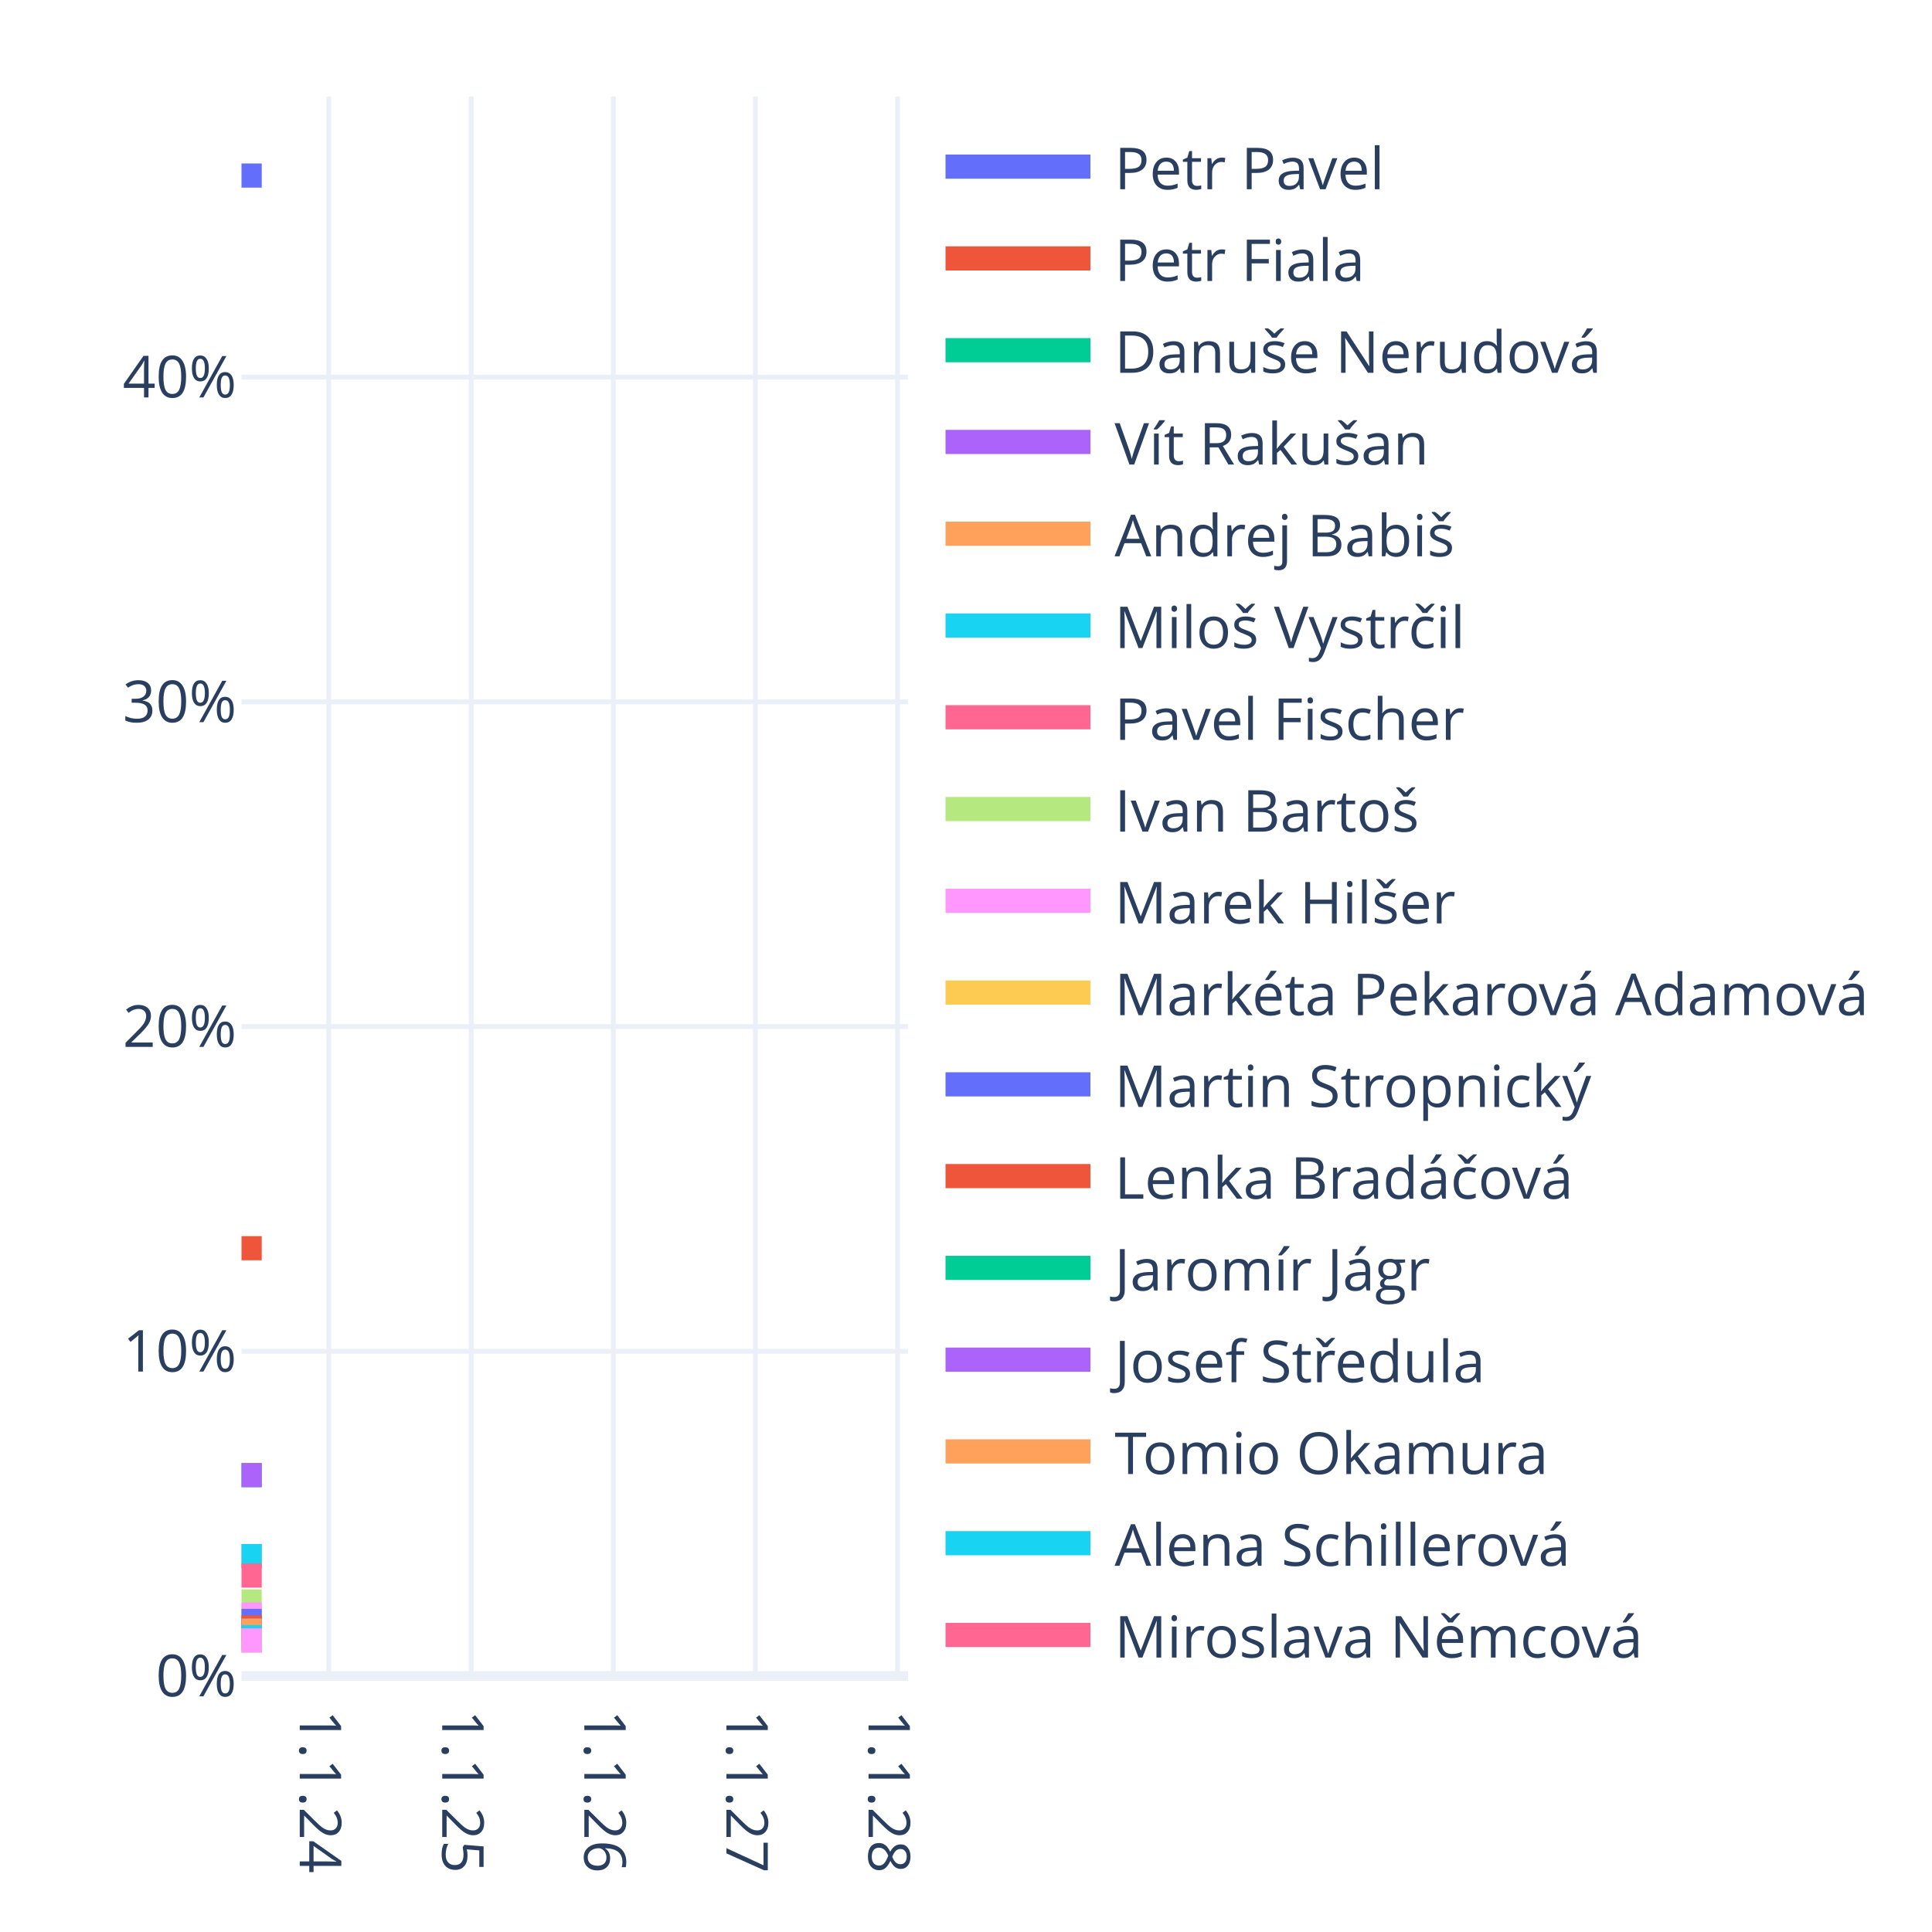
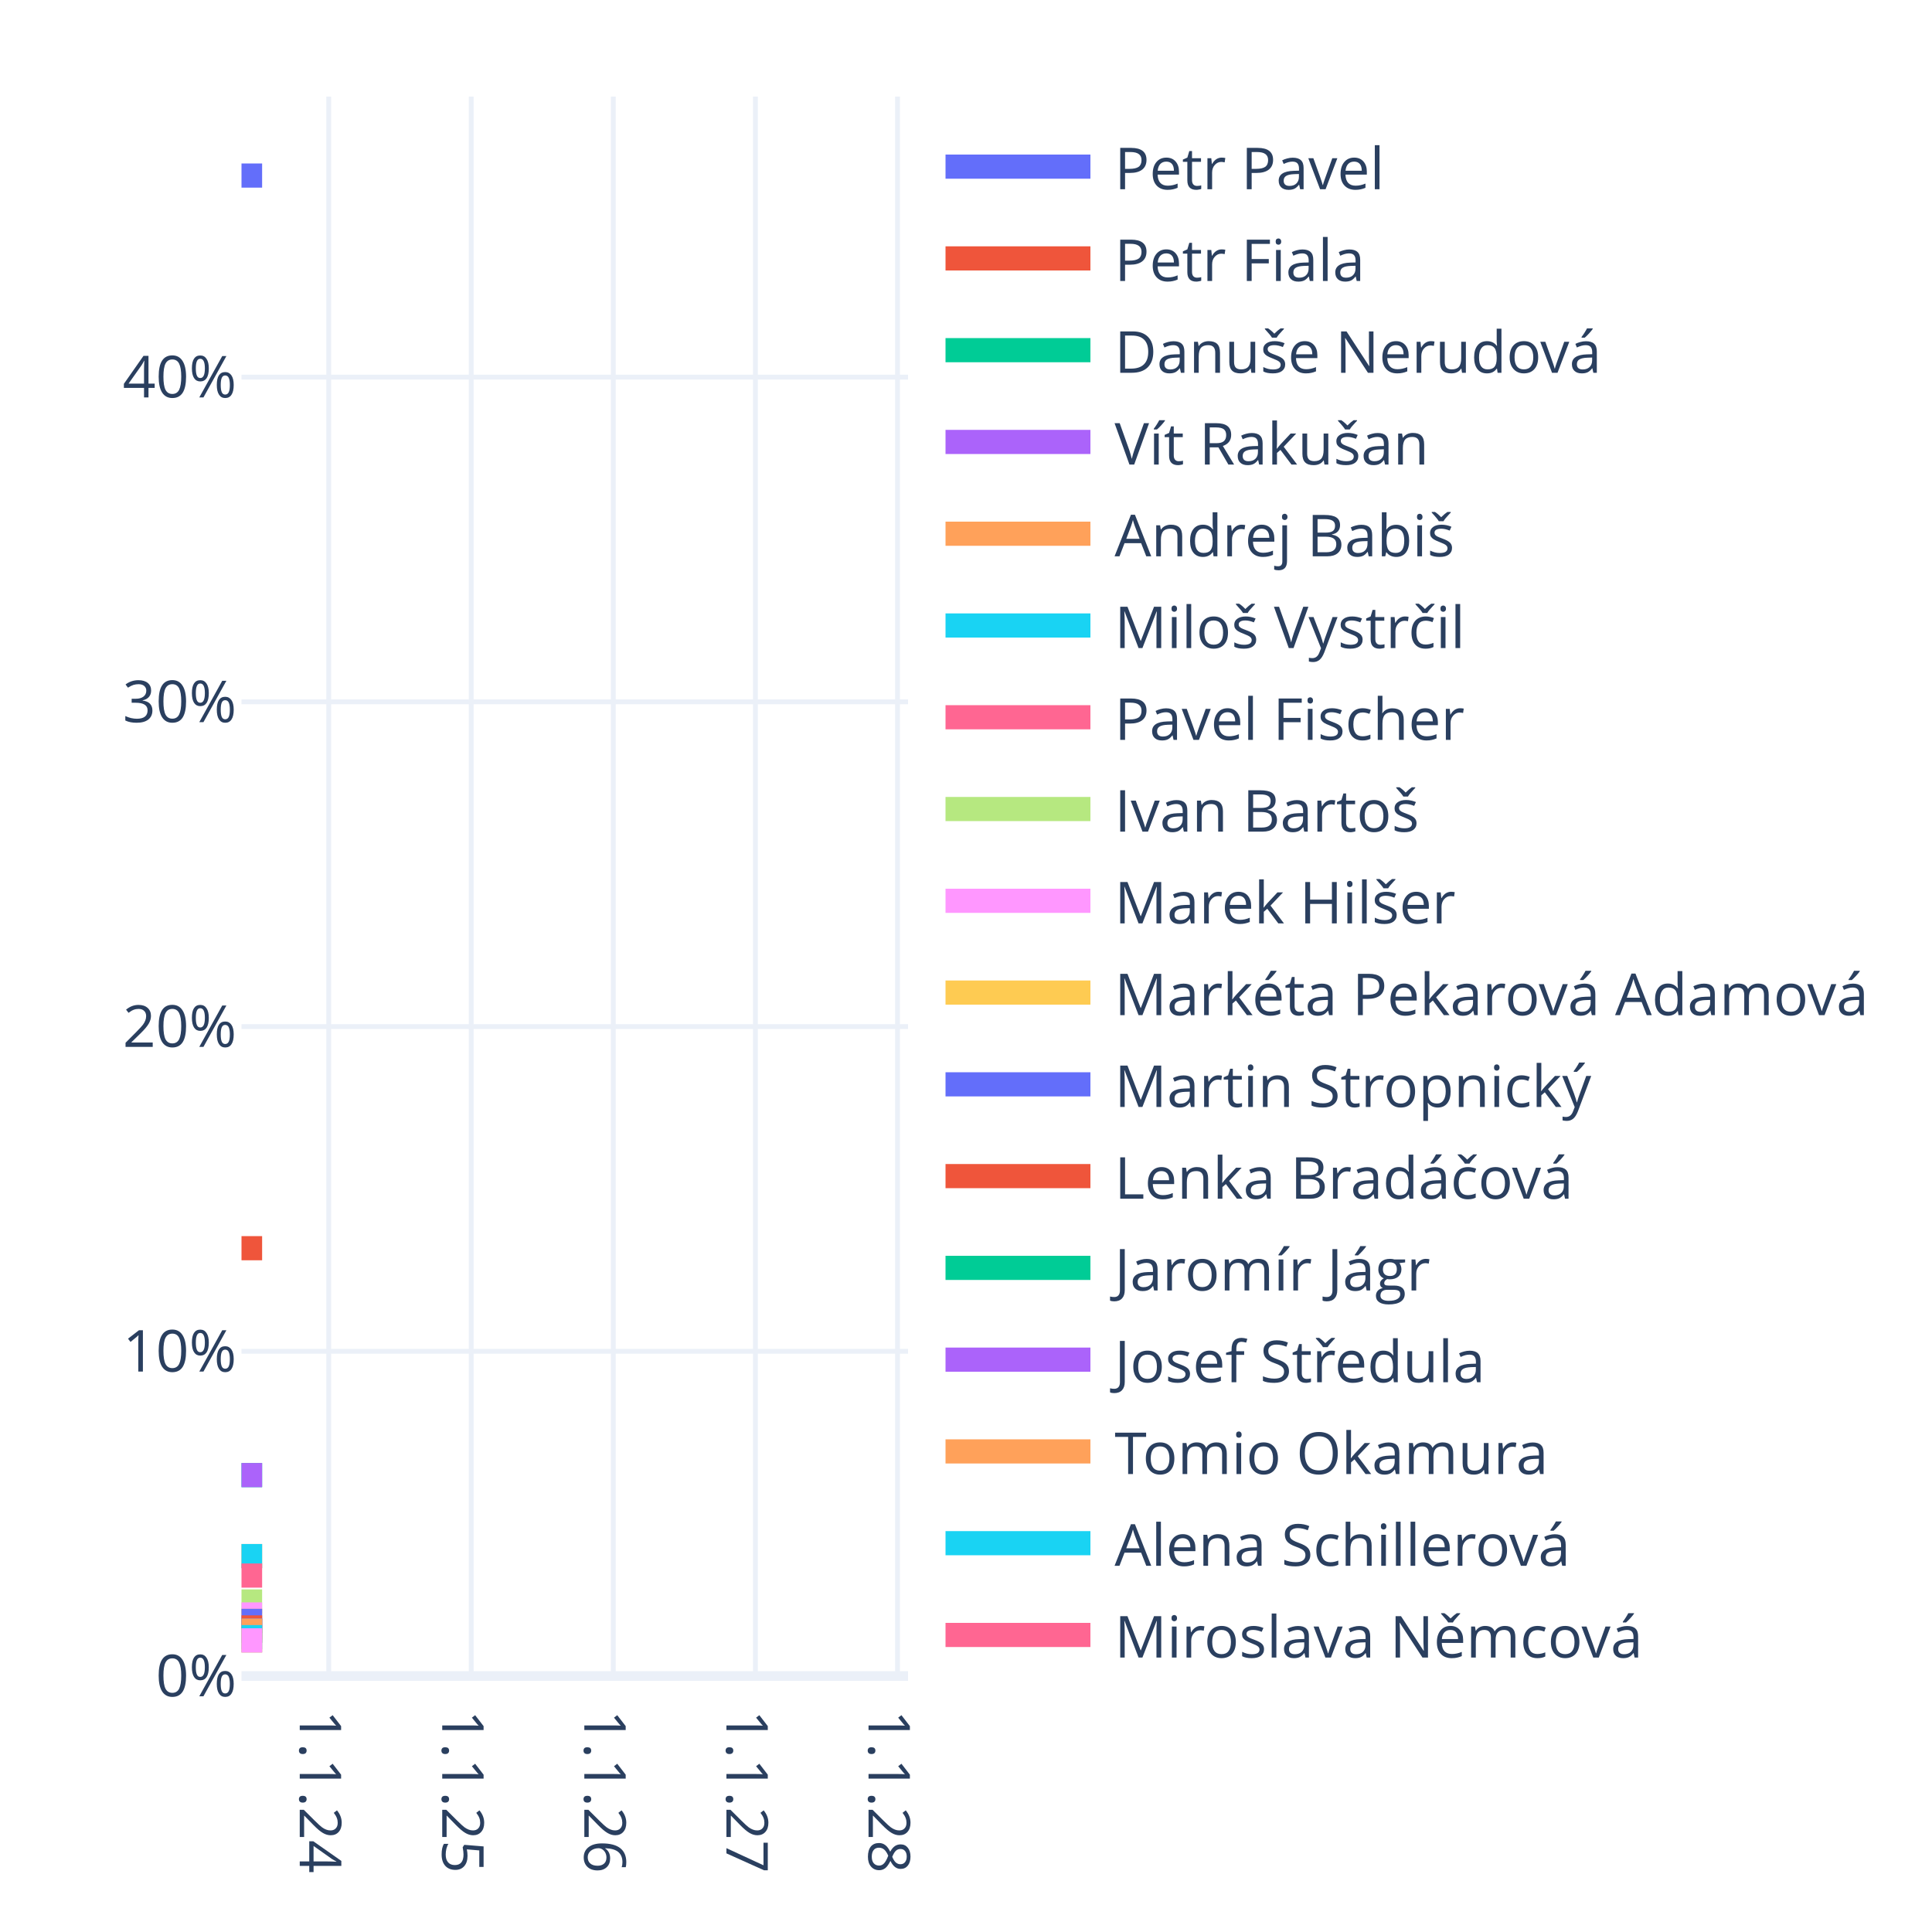
<svg xmlns="http://www.w3.org/2000/svg" class="main-svg" width="400" height="400" style="" viewBox="0 0 400 400">
  <rect x="0" y="0" width="400" height="400" style="fill: rgb(255, 255, 255); fill-opacity: 1;" />
-   <defs id="defs-b4fc87">
+   <defs id="defs-2f4f63">
    <g class="clips">
-       <clipPath id="clipb4fc87xyplot" class="plotclip">
+       <clipPath id="clip2f4f63xyplot" class="plotclip">
        <rect width="138" height="327" />
      </clipPath>
-       <clipPath class="axesclip" id="clipb4fc87x">
+       <clipPath class="axesclip" id="clip2f4f63x">
        <rect x="50" y="0" width="138" height="400" />
      </clipPath>
-       <clipPath class="axesclip" id="clipb4fc87y">
+       <clipPath class="axesclip" id="clip2f4f63y">
        <rect x="0" y="20" width="400" height="327" />
      </clipPath>
-       <clipPath class="axesclip" id="clipb4fc87xy">
+       <clipPath class="axesclip" id="clip2f4f63xy">
        <rect x="50" y="20" width="138" height="327" />
      </clipPath>
    </g>
    <g class="gradients" />
    <g class="patterns" />
  </defs>
  <g class="bglayer" />
  <g class="layer-below">
    <g class="imagelayer" />
    <g class="shapelayer" />
  </g>
  <g class="cartesianlayer">
    <g class="subplot xy">
      <g class="layer-subplot">
        <g class="shapelayer" />
        <g class="imagelayer" />
      </g>
      <g class="minor-gridlayer">
        <g class="x" />
        <g class="y" />
      </g>
      <g class="gridlayer">
        <g class="x">
          <path class="xgrid crisp" transform="translate(68.06,0)" d="M0,20v327" style="stroke: rgb(235, 240, 248); stroke-opacity: 1; stroke-width: 1px;" />
          <path class="xgrid crisp" transform="translate(97.56,0)" d="M0,20v327" style="stroke: rgb(235, 240, 248); stroke-opacity: 1; stroke-width: 1px;" />
          <path class="xgrid crisp" transform="translate(126.98,0)" d="M0,20v327" style="stroke: rgb(235, 240, 248); stroke-opacity: 1; stroke-width: 1px;" />
          <path class="xgrid crisp" transform="translate(156.4,0)" d="M0,20v327" style="stroke: rgb(235, 240, 248); stroke-opacity: 1; stroke-width: 1px;" />
          <path class="xgrid crisp" transform="translate(185.82,0)" d="M0,20v327" style="stroke: rgb(235, 240, 248); stroke-opacity: 1; stroke-width: 1px;" />
        </g>
        <g class="y">
          <path class="ygrid crisp" transform="translate(0,279.77)" d="M50,0h138" style="stroke: rgb(235, 240, 248); stroke-opacity: 1; stroke-width: 1px;" />
          <path class="ygrid crisp" transform="translate(0,212.54)" d="M50,0h138" style="stroke: rgb(235, 240, 248); stroke-opacity: 1; stroke-width: 1px;" />
          <path class="ygrid crisp" transform="translate(0,145.31)" d="M50,0h138" style="stroke: rgb(235, 240, 248); stroke-opacity: 1; stroke-width: 1px;" />
          <path class="ygrid crisp" transform="translate(0,78.08)" d="M50,0h138" style="stroke: rgb(235, 240, 248); stroke-opacity: 1; stroke-width: 1px;" />
        </g>
      </g>
      <g class="zerolinelayer">
        <path class="yzl zl crisp" transform="translate(0,347)" d="M50,0h138" style="stroke: rgb(235, 240, 248); stroke-opacity: 1; stroke-width: 2px;" />
      </g>
      <path class="xlines-below" />
      <path class="ylines-below" />
      <g class="overlines-below" />
      <g class="xaxislayer-below" />
      <g class="yaxislayer-below" />
      <g class="overaxes-below" />
-       <g class="plot" transform="translate(50,20)" clip-path="url(#clipb4fc87xyplot)">
+       <g class="plot" transform="translate(50,20)" clip-path="url(#clip2f4f63xyplot)">
        <g class="scatterlayer mlayer">
-           <g class="trace scatter tracead8124" style="stroke-miterlimit: 2; opacity: 1;">
-             <g class="fills" />
-             <g class="errorbars" />
-             <g class="lines">
-               <path class="js-line" d="M0,16.35L4.19,16.35" style="vector-effect: none; fill: none; stroke: rgb(99, 110, 250); stroke-opacity: 1; stroke-width: 5px; opacity: 1;" />
-             </g>
-             <g class="points" />
-             <g class="text" />
-           </g>
-           <g class="trace scatter trace1bc543" style="stroke-miterlimit: 2; opacity: 1;">
-             <g class="fills" />
-             <g class="errorbars" />
-             <g class="lines">
-               <path class="js-line" d="M0,238.43L4.19,238.43" style="vector-effect: none; fill: none; stroke: rgb(239, 85, 59); stroke-opacity: 1; stroke-width: 5px; opacity: 1;" />
-             </g>
-             <g class="points" />
-             <g class="text" />
-           </g>
-           <g class="trace scatter tracea1746a" style="stroke-miterlimit: 2; opacity: 1;">
-             <g class="fills" />
-             <g class="errorbars" />
-             <g class="lines">
-               <path class="js-line" d="M0,285.4L4.19,285.4" style="vector-effect: none; fill: none; stroke: rgb(0, 204, 150); stroke-opacity: 1; stroke-width: 5px; opacity: 1;" />
-             </g>
-             <g class="points" />
-             <g class="text" />
-           </g>
-           <g class="trace scatter trace207ceb" style="stroke-miterlimit: 2; opacity: 1;">
-             <g class="fills" />
-             <g class="errorbars" />
-             <g class="lines">
-               <path class="js-line" d="M0,285.4L4.19,285.4" style="vector-effect: none; fill: none; stroke: rgb(171, 99, 250); stroke-opacity: 1; stroke-width: 5px; opacity: 1;" />
-             </g>
-             <g class="points" />
-             <g class="text" />
-           </g>
-           <g class="trace scatter trace82706c" style="stroke-miterlimit: 2; opacity: 1;">
-             <g class="fills" />
-             <g class="errorbars" />
-             <g class="lines">
-               <path class="js-line" d="M0,302.17L4.19,302.17" style="vector-effect: none; fill: none; stroke: rgb(255, 161, 90); stroke-opacity: 1; stroke-width: 5px; opacity: 1;" />
-             </g>
-             <g class="points" />
-             <g class="text" />
-           </g>
-           <g class="trace scatter trace77883b" style="stroke-miterlimit: 2; opacity: 1;">
-             <g class="fills" />
-             <g class="errorbars" />
-             <g class="lines">
-               <path class="js-line" d="M0,302.17L4.19,302.17" style="vector-effect: none; fill: none; stroke: rgb(25, 211, 243); stroke-opacity: 1; stroke-width: 5px; opacity: 1;" />
-             </g>
-             <g class="points" />
-             <g class="text" />
-           </g>
-           <g class="trace scatter tracecb3bc6" style="stroke-miterlimit: 2; opacity: 1;">
-             <g class="fills" />
-             <g class="errorbars" />
-             <g class="lines">
-               <path class="js-line" d="M0,306.2L4.19,306.2" style="vector-effect: none; fill: none; stroke: rgb(255, 102, 146); stroke-opacity: 1; stroke-width: 5px; opacity: 1;" />
-             </g>
-             <g class="points" />
-             <g class="text" />
-           </g>
-           <g class="trace scatter trace2fc332" style="stroke-miterlimit: 2; opacity: 1;">
-             <g class="fills" />
-             <g class="errorbars" />
-             <g class="lines">
-               <path class="js-line" d="M0,311.57L4.19,311.57" style="vector-effect: none; fill: none; stroke: rgb(182, 232, 128); stroke-opacity: 1; stroke-width: 5px; opacity: 1;" />
-             </g>
-             <g class="points" />
-             <g class="text" />
-           </g>
-           <g class="trace scatter trace812175" style="stroke-miterlimit: 2; opacity: 1;">
-             <g class="fills" />
-             <g class="errorbars" />
-             <g class="lines">
-               <path class="js-line" d="M0,314.25L4.19,314.25" style="vector-effect: none; fill: none; stroke: rgb(255, 151, 255); stroke-opacity: 1; stroke-width: 5px; opacity: 1;" />
-             </g>
-             <g class="points" />
-             <g class="text" />
-           </g>
-           <g class="trace scatter tracebe4412" style="stroke-miterlimit: 2; opacity: 1;">
-             <g class="fills" />
-             <g class="errorbars" />
-             <g class="lines">
-               <path class="js-line" d="M0,315.59L4.19,315.59" style="vector-effect: none; fill: none; stroke: rgb(254, 203, 82); stroke-opacity: 1; stroke-width: 5px; opacity: 1;" />
-             </g>
-             <g class="points" />
-             <g class="text" />
-           </g>
-           <g class="trace scatter trace6d1eb9" style="stroke-miterlimit: 2; opacity: 1;">
-             <g class="fills" />
-             <g class="errorbars" />
-             <g class="lines">
-               <path class="js-line" d="M0,315.59L4.19,315.59" style="vector-effect: none; fill: none; stroke: rgb(99, 110, 250); stroke-opacity: 1; stroke-width: 5px; opacity: 1;" />
-             </g>
-             <g class="points" />
-             <g class="text" />
-           </g>
-           <g class="trace scatter tracef10d6a" style="stroke-miterlimit: 2; opacity: 1;">
-             <g class="fills" />
-             <g class="errorbars" />
-             <g class="lines">
-               <path class="js-line" d="M0,316.94L4.19,316.94" style="vector-effect: none; fill: none; stroke: rgb(239, 85, 59); stroke-opacity: 1; stroke-width: 5px; opacity: 1;" />
-             </g>
-             <g class="points" />
-             <g class="text" />
-           </g>
-           <g class="trace scatter tracefd281e" style="stroke-miterlimit: 2; opacity: 1;">
-             <g class="fills" />
-             <g class="errorbars" />
-             <g class="lines">
-               <path class="js-line" d="M0,317.61L4.19,317.61" style="vector-effect: none; fill: none; stroke: rgb(0, 204, 150); stroke-opacity: 1; stroke-width: 5px; opacity: 1;" />
-             </g>
-             <g class="points" />
-             <g class="text" />
-           </g>
-           <g class="trace scatter tracee03baf" style="stroke-miterlimit: 2; opacity: 1;">
-             <g class="fills" />
-             <g class="errorbars" />
-             <g class="lines">
-               <path class="js-line" d="M0,317.61L4.19,317.61" style="vector-effect: none; fill: none; stroke: rgb(171, 99, 250); stroke-opacity: 1; stroke-width: 5px; opacity: 1;" />
-             </g>
-             <g class="points" />
-             <g class="text" />
-           </g>
-           <g class="trace scatter trace5bf86e" style="stroke-miterlimit: 2; opacity: 1;">
-             <g class="fills" />
-             <g class="errorbars" />
-             <g class="lines">
-               <path class="js-line" d="M0,317.61L4.19,317.61" style="vector-effect: none; fill: none; stroke: rgb(255, 161, 90); stroke-opacity: 1; stroke-width: 5px; opacity: 1;" />
-             </g>
-             <g class="points" />
-             <g class="text" />
-           </g>
-           <g class="trace scatter trace56c0d4" style="stroke-miterlimit: 2; opacity: 1;">
-             <g class="fills" />
-             <g class="errorbars" />
-             <g class="lines">
-               <path class="js-line" d="M0,318.95L4.19,318.95" style="vector-effect: none; fill: none; stroke: rgb(25, 211, 243); stroke-opacity: 1; stroke-width: 5px; opacity: 1;" />
-             </g>
-             <g class="points" />
-             <g class="text" />
-           </g>
-           <g class="trace scatter trace77f583" style="stroke-miterlimit: 2; opacity: 1;">
-             <g class="fills" />
-             <g class="errorbars" />
-             <g class="lines">
-               <path class="js-line" d="M0,319.62L4.19,319.62" style="vector-effect: none; fill: none; stroke: rgb(255, 102, 146); stroke-opacity: 1; stroke-width: 5px; opacity: 1;" />
-             </g>
-             <g class="points" />
-             <g class="text" />
-           </g>
-           <g class="trace scatter tracedf98ee" style="stroke-miterlimit: 2; opacity: 1;">
-             <g class="fills" />
-             <g class="errorbars" />
-             <g class="lines">
-               <path class="js-line" d="M0,319.62L4.19,319.62" style="vector-effect: none; fill: none; stroke: rgb(182, 232, 128); stroke-opacity: 1; stroke-width: 5px; opacity: 1;" />
-             </g>
-             <g class="points" />
-             <g class="text" />
-           </g>
-           <g class="trace scatter trace38016a" style="stroke-miterlimit: 2; opacity: 1;">
-             <g class="fills" />
-             <g class="errorbars" />
-             <g class="lines">
-               <path class="js-line" d="M0,319.62L4.19,319.62" style="vector-effect: none; fill: none; stroke: rgb(255, 151, 255); stroke-opacity: 1; stroke-width: 5px; opacity: 1;" />
+           <g class="trace scatter trace072c8c" style="stroke-miterlimit: 2; opacity: 1;">
+             <g class="fills" />
+             <g class="errorbars" />
+             <g class="lines">
+               <path class="js-line" d="M0,16.35L4.27,16.35" style="vector-effect: none; fill: none; stroke: rgb(99, 110, 250); stroke-opacity: 1; stroke-width: 5px; opacity: 1;" />
+             </g>
+             <g class="points" />
+             <g class="text" />
+           </g>
+           <g class="trace scatter traceb6cccb" style="stroke-miterlimit: 2; opacity: 1;">
+             <g class="fills" />
+             <g class="errorbars" />
+             <g class="lines">
+               <path class="js-line" d="M0,238.43L4.27,238.43" style="vector-effect: none; fill: none; stroke: rgb(239, 85, 59); stroke-opacity: 1; stroke-width: 5px; opacity: 1;" />
+             </g>
+             <g class="points" />
+             <g class="text" />
+           </g>
+           <g class="trace scatter tracefef39a" style="stroke-miterlimit: 2; opacity: 1;">
+             <g class="fills" />
+             <g class="errorbars" />
+             <g class="lines">
+               <path class="js-line" d="M0,285.4L4.27,285.4" style="vector-effect: none; fill: none; stroke: rgb(0, 204, 150); stroke-opacity: 1; stroke-width: 5px; opacity: 1;" />
+             </g>
+             <g class="points" />
+             <g class="text" />
+           </g>
+           <g class="trace scatter trace4941b3" style="stroke-miterlimit: 2; opacity: 1;">
+             <g class="fills" />
+             <g class="errorbars" />
+             <g class="lines">
+               <path class="js-line" d="M0,285.4L4.27,285.4" style="vector-effect: none; fill: none; stroke: rgb(171, 99, 250); stroke-opacity: 1; stroke-width: 5px; opacity: 1;" />
+             </g>
+             <g class="points" />
+             <g class="text" />
+           </g>
+           <g class="trace scatter traced64f17" style="stroke-miterlimit: 2; opacity: 1;">
+             <g class="fills" />
+             <g class="errorbars" />
+             <g class="lines">
+               <path class="js-line" d="M0,302.17L4.27,302.17" style="vector-effect: none; fill: none; stroke: rgb(255, 161, 90); stroke-opacity: 1; stroke-width: 5px; opacity: 1;" />
+             </g>
+             <g class="points" />
+             <g class="text" />
+           </g>
+           <g class="trace scatter tracee6e50b" style="stroke-miterlimit: 2; opacity: 1;">
+             <g class="fills" />
+             <g class="errorbars" />
+             <g class="lines">
+               <path class="js-line" d="M0,302.17L4.27,302.17" style="vector-effect: none; fill: none; stroke: rgb(25, 211, 243); stroke-opacity: 1; stroke-width: 5px; opacity: 1;" />
+             </g>
+             <g class="points" />
+             <g class="text" />
+           </g>
+           <g class="trace scatter tracee092bd" style="stroke-miterlimit: 2; opacity: 1;">
+             <g class="fills" />
+             <g class="errorbars" />
+             <g class="lines">
+               <path class="js-line" d="M0,306.2L4.27,306.2" style="vector-effect: none; fill: none; stroke: rgb(255, 102, 146); stroke-opacity: 1; stroke-width: 5px; opacity: 1;" />
+             </g>
+             <g class="points" />
+             <g class="text" />
+           </g>
+           <g class="trace scatter tracef4d0d1" style="stroke-miterlimit: 2; opacity: 1;">
+             <g class="fills" />
+             <g class="errorbars" />
+             <g class="lines">
+               <path class="js-line" d="M0,311.57L4.27,311.57" style="vector-effect: none; fill: none; stroke: rgb(182, 232, 128); stroke-opacity: 1; stroke-width: 5px; opacity: 1;" />
+             </g>
+             <g class="points" />
+             <g class="text" />
+           </g>
+           <g class="trace scatter tracec4ee24" style="stroke-miterlimit: 2; opacity: 1;">
+             <g class="fills" />
+             <g class="errorbars" />
+             <g class="lines">
+               <path class="js-line" d="M0,314.25L4.27,314.25" style="vector-effect: none; fill: none; stroke: rgb(255, 151, 255); stroke-opacity: 1; stroke-width: 5px; opacity: 1;" />
+             </g>
+             <g class="points" />
+             <g class="text" />
+           </g>
+           <g class="trace scatter trace63a71b" style="stroke-miterlimit: 2; opacity: 1;">
+             <g class="fills" />
+             <g class="errorbars" />
+             <g class="lines">
+               <path class="js-line" d="M0,315.59L4.27,315.59" style="vector-effect: none; fill: none; stroke: rgb(254, 203, 82); stroke-opacity: 1; stroke-width: 5px; opacity: 1;" />
+             </g>
+             <g class="points" />
+             <g class="text" />
+           </g>
+           <g class="trace scatter tracea56a93" style="stroke-miterlimit: 2; opacity: 1;">
+             <g class="fills" />
+             <g class="errorbars" />
+             <g class="lines">
+               <path class="js-line" d="M0,315.59L4.27,315.59" style="vector-effect: none; fill: none; stroke: rgb(99, 110, 250); stroke-opacity: 1; stroke-width: 5px; opacity: 1;" />
+             </g>
+             <g class="points" />
+             <g class="text" />
+           </g>
+           <g class="trace scatter trace593c12" style="stroke-miterlimit: 2; opacity: 1;">
+             <g class="fills" />
+             <g class="errorbars" />
+             <g class="lines">
+               <path class="js-line" d="M0,316.94L4.27,316.94" style="vector-effect: none; fill: none; stroke: rgb(239, 85, 59); stroke-opacity: 1; stroke-width: 5px; opacity: 1;" />
+             </g>
+             <g class="points" />
+             <g class="text" />
+           </g>
+           <g class="trace scatter tracec6712f" style="stroke-miterlimit: 2; opacity: 1;">
+             <g class="fills" />
+             <g class="errorbars" />
+             <g class="lines">
+               <path class="js-line" d="M0,317.61L4.27,317.61" style="vector-effect: none; fill: none; stroke: rgb(0, 204, 150); stroke-opacity: 1; stroke-width: 5px; opacity: 1;" />
+             </g>
+             <g class="points" />
+             <g class="text" />
+           </g>
+           <g class="trace scatter tracee28a7a" style="stroke-miterlimit: 2; opacity: 1;">
+             <g class="fills" />
+             <g class="errorbars" />
+             <g class="lines">
+               <path class="js-line" d="M0,317.61L4.27,317.61" style="vector-effect: none; fill: none; stroke: rgb(171, 99, 250); stroke-opacity: 1; stroke-width: 5px; opacity: 1;" />
+             </g>
+             <g class="points" />
+             <g class="text" />
+           </g>
+           <g class="trace scatter trace8199da" style="stroke-miterlimit: 2; opacity: 1;">
+             <g class="fills" />
+             <g class="errorbars" />
+             <g class="lines">
+               <path class="js-line" d="M0,317.61L4.27,317.61" style="vector-effect: none; fill: none; stroke: rgb(255, 161, 90); stroke-opacity: 1; stroke-width: 5px; opacity: 1;" />
+             </g>
+             <g class="points" />
+             <g class="text" />
+           </g>
+           <g class="trace scatter tracec944f1" style="stroke-miterlimit: 2; opacity: 1;">
+             <g class="fills" />
+             <g class="errorbars" />
+             <g class="lines">
+               <path class="js-line" d="M0,318.95L4.27,318.95" style="vector-effect: none; fill: none; stroke: rgb(25, 211, 243); stroke-opacity: 1; stroke-width: 5px; opacity: 1;" />
+             </g>
+             <g class="points" />
+             <g class="text" />
+           </g>
+           <g class="trace scatter tracea079a4" style="stroke-miterlimit: 2; opacity: 1;">
+             <g class="fills" />
+             <g class="errorbars" />
+             <g class="lines">
+               <path class="js-line" d="M0,319.62L4.27,319.62" style="vector-effect: none; fill: none; stroke: rgb(255, 102, 146); stroke-opacity: 1; stroke-width: 5px; opacity: 1;" />
+             </g>
+             <g class="points" />
+             <g class="text" />
+           </g>
+           <g class="trace scatter tracefa1839" style="stroke-miterlimit: 2; opacity: 1;">
+             <g class="fills" />
+             <g class="errorbars" />
+             <g class="lines">
+               <path class="js-line" d="M0,319.62L4.27,319.62" style="vector-effect: none; fill: none; stroke: rgb(182, 232, 128); stroke-opacity: 1; stroke-width: 5px; opacity: 1;" />
+             </g>
+             <g class="points" />
+             <g class="text" />
+           </g>
+           <g class="trace scatter traceb6648f" style="stroke-miterlimit: 2; opacity: 1;">
+             <g class="fills" />
+             <g class="errorbars" />
+             <g class="lines">
+               <path class="js-line" d="M0,319.62L4.27,319.62" style="vector-effect: none; fill: none; stroke: rgb(255, 151, 255); stroke-opacity: 1; stroke-width: 5px; opacity: 1;" />
            </g>
            <g class="points" />
            <g class="text" />
          </g>
        </g>
      </g>
      <g class="overplot" />
      <path class="xlines-above crisp" d="M0,0" style="fill: none;" />
      <path class="ylines-above crisp" d="M0,0" style="fill: none;" />
      <g class="overlines-above" />
      <g class="xaxislayer-above">
        <g class="xtick">
          <text text-anchor="start" x="0" y="360" transform="translate(68.06,0) rotate(90,0,354)" style="font-family: 'Open Sans', verdana, arial, sans-serif; font-size: 12px; fill: rgb(42, 63, 95); fill-opacity: 1; white-space: pre; opacity: 1;">1.1.24</text>
        </g>
        <g class="xtick">
          <text text-anchor="start" x="0" y="360" style="font-family: 'Open Sans', verdana, arial, sans-serif; font-size: 12px; fill: rgb(42, 63, 95); fill-opacity: 1; white-space: pre; opacity: 1;" transform="translate(97.56,0) rotate(90,0,354)">1.1.25</text>
        </g>
        <g class="xtick">
          <text text-anchor="start" x="0" y="360" style="font-family: 'Open Sans', verdana, arial, sans-serif; font-size: 12px; fill: rgb(42, 63, 95); fill-opacity: 1; white-space: pre; opacity: 1;" transform="translate(126.98,0) rotate(90,0,354)">1.1.26</text>
        </g>
        <g class="xtick">
          <text text-anchor="start" x="0" y="360" style="font-family: 'Open Sans', verdana, arial, sans-serif; font-size: 12px; fill: rgb(42, 63, 95); fill-opacity: 1; white-space: pre; opacity: 1;" transform="translate(156.4,0) rotate(90,0,354)">1.1.27</text>
        </g>
        <g class="xtick">
          <text text-anchor="start" x="0" y="360" style="font-family: 'Open Sans', verdana, arial, sans-serif; font-size: 12px; fill: rgb(42, 63, 95); fill-opacity: 1; white-space: pre; opacity: 1;" transform="translate(185.82,0) rotate(90,0,354)">1.1.28</text>
        </g>
      </g>
      <g class="yaxislayer-above">
        <g class="ytick">
          <text text-anchor="end" x="49" y="4.2" transform="translate(0,347)" style="font-family: 'Open Sans', verdana, arial, sans-serif; font-size: 12px; fill: rgb(42, 63, 95); fill-opacity: 1; white-space: pre; opacity: 1;">0%</text>
        </g>
        <g class="ytick">
          <text text-anchor="end" x="49" y="4.2" style="font-family: 'Open Sans', verdana, arial, sans-serif; font-size: 12px; fill: rgb(42, 63, 95); fill-opacity: 1; white-space: pre; opacity: 1;" transform="translate(0,279.77)">10%</text>
        </g>
        <g class="ytick">
          <text text-anchor="end" x="49" y="4.2" style="font-family: 'Open Sans', verdana, arial, sans-serif; font-size: 12px; fill: rgb(42, 63, 95); fill-opacity: 1; white-space: pre; opacity: 1;" transform="translate(0,212.54)">20%</text>
        </g>
        <g class="ytick">
          <text text-anchor="end" x="49" y="4.2" style="font-family: 'Open Sans', verdana, arial, sans-serif; font-size: 12px; fill: rgb(42, 63, 95); fill-opacity: 1; white-space: pre; opacity: 1;" transform="translate(0,145.31)">30%</text>
        </g>
        <g class="ytick">
          <text text-anchor="end" x="49" y="4.2" style="font-family: 'Open Sans', verdana, arial, sans-serif; font-size: 12px; fill: rgb(42, 63, 95); fill-opacity: 1; white-space: pre; opacity: 1;" transform="translate(0,78.08)">40%</text>
        </g>
      </g>
      <g class="overaxes-above" />
    </g>
  </g>
  <g class="polarlayer" />
  <g class="smithlayer" />
  <g class="ternarylayer" />
  <g class="geolayer" />
  <g class="funnelarealayer" />
  <g class="pielayer" />
  <g class="iciclelayer" />
  <g class="treemaplayer" />
  <g class="sunburstlayer" />
  <g class="glimages" />
-   <defs id="topdefs-b4fc87">
+   <defs id="topdefs-2f4f63">
    <g class="clips" />
-     <clipPath id="legendb4fc87">
+     <clipPath id="legend2f4f63">
      <rect width="197" height="327" x="0" y="0" />
    </clipPath>
  </defs>
  <g class="layer-above">
    <g class="imagelayer" />
    <g class="shapelayer" />
  </g>
  <g class="infolayer">
    <g class="legend" pointer-events="all" transform="translate(190.76,20)">
      <rect class="bg" shape-rendering="crispEdges" width="197" height="327" x="0" y="0" style="stroke: rgb(68, 68, 68); stroke-opacity: 1; fill: rgb(255, 255, 255); fill-opacity: 1; stroke-width: 0px;" />
-       <g class="scrollbox" transform="" clip-path="url(#legendb4fc87)">
+       <g class="scrollbox" transform="" clip-path="url(#legend2f4f63)">
        <g class="groups">
          <g class="traces" transform="translate(0,14.5)" style="opacity: 1;">
            <text class="legendtext" text-anchor="start" x="40" y="4.68" style="font-family: 'Open Sans', verdana, arial, sans-serif; font-size: 12px; fill: rgb(42, 63, 95); fill-opacity: 1; white-space: pre;">Petr Pavel</text>
            <g class="layers" style="opacity: 1;">
              <g class="legendfill" />
              <g class="legendlines">
                <path class="js-line" d="M5,0h30" style="fill: none; stroke: rgb(99, 110, 250); stroke-opacity: 1; stroke-width: 5px;" />
              </g>
              <g class="legendsymbols">
                <g class="legendpoints" />
              </g>
            </g>
            <rect class="legendtoggle" x="0" y="-9.5" width="191.734" height="19" style="fill: rgb(0, 0, 0); fill-opacity: 0;" />
          </g>
          <g class="traces" transform="translate(0,33.5)" style="opacity: 1;">
            <text class="legendtext" text-anchor="start" x="40" y="4.68" style="font-family: 'Open Sans', verdana, arial, sans-serif; font-size: 12px; fill: rgb(42, 63, 95); fill-opacity: 1; white-space: pre;">Petr Fiala</text>
            <g class="layers" style="opacity: 1;">
              <g class="legendfill" />
              <g class="legendlines">
                <path class="js-line" d="M5,0h30" style="fill: none; stroke: rgb(239, 85, 59); stroke-opacity: 1; stroke-width: 5px;" />
              </g>
              <g class="legendsymbols">
                <g class="legendpoints" />
              </g>
            </g>
            <rect class="legendtoggle" x="0" y="-9.5" width="191.734" height="19" style="fill: rgb(0, 0, 0); fill-opacity: 0;" />
          </g>
          <g class="traces" transform="translate(0,52.5)" style="opacity: 1;">
            <text class="legendtext" text-anchor="start" x="40" y="4.68" style="font-family: 'Open Sans', verdana, arial, sans-serif; font-size: 12px; fill: rgb(42, 63, 95); fill-opacity: 1; white-space: pre;">Danuše Nerudová</text>
            <g class="layers" style="opacity: 1;">
              <g class="legendfill" />
              <g class="legendlines">
                <path class="js-line" d="M5,0h30" style="fill: none; stroke: rgb(0, 204, 150); stroke-opacity: 1; stroke-width: 5px;" />
              </g>
              <g class="legendsymbols">
                <g class="legendpoints" />
              </g>
            </g>
            <rect class="legendtoggle" x="0" y="-9.5" width="191.734" height="19" style="fill: rgb(0, 0, 0); fill-opacity: 0;" />
          </g>
          <g class="traces" transform="translate(0,71.5)" style="opacity: 1;">
            <text class="legendtext" text-anchor="start" x="40" y="4.68" style="font-family: 'Open Sans', verdana, arial, sans-serif; font-size: 12px; fill: rgb(42, 63, 95); fill-opacity: 1; white-space: pre;">Vít Rakušan</text>
            <g class="layers" style="opacity: 1;">
              <g class="legendfill" />
              <g class="legendlines">
                <path class="js-line" d="M5,0h30" style="fill: none; stroke: rgb(171, 99, 250); stroke-opacity: 1; stroke-width: 5px;" />
              </g>
              <g class="legendsymbols">
                <g class="legendpoints" />
              </g>
            </g>
            <rect class="legendtoggle" x="0" y="-9.5" width="191.734" height="19" style="fill: rgb(0, 0, 0); fill-opacity: 0;" />
          </g>
          <g class="traces" transform="translate(0,90.5)" style="opacity: 1;">
            <text class="legendtext" text-anchor="start" x="40" y="4.68" style="font-family: 'Open Sans', verdana, arial, sans-serif; font-size: 12px; fill: rgb(42, 63, 95); fill-opacity: 1; white-space: pre;">Andrej Babiš</text>
            <g class="layers" style="opacity: 1;">
              <g class="legendfill" />
              <g class="legendlines">
                <path class="js-line" d="M5,0h30" style="fill: none; stroke: rgb(255, 161, 90); stroke-opacity: 1; stroke-width: 5px;" />
              </g>
              <g class="legendsymbols">
                <g class="legendpoints" />
              </g>
            </g>
            <rect class="legendtoggle" x="0" y="-9.5" width="191.734" height="19" style="fill: rgb(0, 0, 0); fill-opacity: 0;" />
          </g>
          <g class="traces" transform="translate(0,109.5)" style="opacity: 1;">
            <text class="legendtext" text-anchor="start" x="40" y="4.68" style="font-family: 'Open Sans', verdana, arial, sans-serif; font-size: 12px; fill: rgb(42, 63, 95); fill-opacity: 1; white-space: pre;">Miloš Vystrčil</text>
            <g class="layers" style="opacity: 1;">
              <g class="legendfill" />
              <g class="legendlines">
                <path class="js-line" d="M5,0h30" style="fill: none; stroke: rgb(25, 211, 243); stroke-opacity: 1; stroke-width: 5px;" />
              </g>
              <g class="legendsymbols">
                <g class="legendpoints" />
              </g>
            </g>
            <rect class="legendtoggle" x="0" y="-9.5" width="191.734" height="19" style="fill: rgb(0, 0, 0); fill-opacity: 0;" />
          </g>
          <g class="traces" transform="translate(0,128.5)" style="opacity: 1;">
            <text class="legendtext" text-anchor="start" x="40" y="4.68" style="font-family: 'Open Sans', verdana, arial, sans-serif; font-size: 12px; fill: rgb(42, 63, 95); fill-opacity: 1; white-space: pre;">Pavel Fischer</text>
            <g class="layers" style="opacity: 1;">
              <g class="legendfill" />
              <g class="legendlines">
                <path class="js-line" d="M5,0h30" style="fill: none; stroke: rgb(255, 102, 146); stroke-opacity: 1; stroke-width: 5px;" />
              </g>
              <g class="legendsymbols">
                <g class="legendpoints" />
              </g>
            </g>
            <rect class="legendtoggle" x="0" y="-9.5" width="191.734" height="19" style="fill: rgb(0, 0, 0); fill-opacity: 0;" />
          </g>
          <g class="traces" transform="translate(0,147.5)" style="opacity: 1;">
            <text class="legendtext" text-anchor="start" x="40" y="4.68" style="font-family: 'Open Sans', verdana, arial, sans-serif; font-size: 12px; fill: rgb(42, 63, 95); fill-opacity: 1; white-space: pre;">Ivan Bartoš</text>
            <g class="layers" style="opacity: 1;">
              <g class="legendfill" />
              <g class="legendlines">
                <path class="js-line" d="M5,0h30" style="fill: none; stroke: rgb(182, 232, 128); stroke-opacity: 1; stroke-width: 5px;" />
              </g>
              <g class="legendsymbols">
                <g class="legendpoints" />
              </g>
            </g>
            <rect class="legendtoggle" x="0" y="-9.5" width="191.734" height="19" style="fill: rgb(0, 0, 0); fill-opacity: 0;" />
          </g>
          <g class="traces" transform="translate(0,166.5)" style="opacity: 1;">
            <text class="legendtext" text-anchor="start" x="40" y="4.68" style="font-family: 'Open Sans', verdana, arial, sans-serif; font-size: 12px; fill: rgb(42, 63, 95); fill-opacity: 1; white-space: pre;">Marek Hilšer</text>
            <g class="layers" style="opacity: 1;">
              <g class="legendfill" />
              <g class="legendlines">
                <path class="js-line" d="M5,0h30" style="fill: none; stroke: rgb(255, 151, 255); stroke-opacity: 1; stroke-width: 5px;" />
              </g>
              <g class="legendsymbols">
                <g class="legendpoints" />
              </g>
            </g>
            <rect class="legendtoggle" x="0" y="-9.5" width="191.734" height="19" style="fill: rgb(0, 0, 0); fill-opacity: 0;" />
          </g>
          <g class="traces" transform="translate(0,185.5)" style="opacity: 1;">
            <text class="legendtext" text-anchor="start" x="40" y="4.68" style="font-family: 'Open Sans', verdana, arial, sans-serif; font-size: 12px; fill: rgb(42, 63, 95); fill-opacity: 1; white-space: pre;">Markéta Pekarová Adamová</text>
            <g class="layers" style="opacity: 1;">
              <g class="legendfill" />
              <g class="legendlines">
                <path class="js-line" d="M5,0h30" style="fill: none; stroke: rgb(254, 203, 82); stroke-opacity: 1; stroke-width: 5px;" />
              </g>
              <g class="legendsymbols">
                <g class="legendpoints" />
              </g>
            </g>
            <rect class="legendtoggle" x="0" y="-9.5" width="191.734" height="19" style="fill: rgb(0, 0, 0); fill-opacity: 0;" />
          </g>
          <g class="traces" transform="translate(0,204.5)" style="opacity: 1;">
            <text class="legendtext" text-anchor="start" x="40" y="4.68" style="font-family: 'Open Sans', verdana, arial, sans-serif; font-size: 12px; fill: rgb(42, 63, 95); fill-opacity: 1; white-space: pre;">Martin Stropnický</text>
            <g class="layers" style="opacity: 1;">
              <g class="legendfill" />
              <g class="legendlines">
                <path class="js-line" d="M5,0h30" style="fill: none; stroke: rgb(99, 110, 250); stroke-opacity: 1; stroke-width: 5px;" />
              </g>
              <g class="legendsymbols">
                <g class="legendpoints" />
              </g>
            </g>
            <rect class="legendtoggle" x="0" y="-9.5" width="191.734" height="19" style="fill: rgb(0, 0, 0); fill-opacity: 0;" />
          </g>
          <g class="traces" transform="translate(0,223.5)" style="opacity: 1;">
            <text class="legendtext" text-anchor="start" x="40" y="4.68" style="font-family: 'Open Sans', verdana, arial, sans-serif; font-size: 12px; fill: rgb(42, 63, 95); fill-opacity: 1; white-space: pre;">Lenka Bradáčová</text>
            <g class="layers" style="opacity: 1;">
              <g class="legendfill" />
              <g class="legendlines">
                <path class="js-line" d="M5,0h30" style="fill: none; stroke: rgb(239, 85, 59); stroke-opacity: 1; stroke-width: 5px;" />
              </g>
              <g class="legendsymbols">
                <g class="legendpoints" />
              </g>
            </g>
            <rect class="legendtoggle" x="0" y="-9.5" width="191.734" height="19" style="fill: rgb(0, 0, 0); fill-opacity: 0;" />
          </g>
          <g class="traces" transform="translate(0,242.5)" style="opacity: 1;">
            <text class="legendtext" text-anchor="start" x="40" y="4.68" style="font-family: 'Open Sans', verdana, arial, sans-serif; font-size: 12px; fill: rgb(42, 63, 95); fill-opacity: 1; white-space: pre;">Jaromír Jágr</text>
            <g class="layers" style="opacity: 1;">
              <g class="legendfill" />
              <g class="legendlines">
                <path class="js-line" d="M5,0h30" style="fill: none; stroke: rgb(0, 204, 150); stroke-opacity: 1; stroke-width: 5px;" />
              </g>
              <g class="legendsymbols">
                <g class="legendpoints" />
              </g>
            </g>
            <rect class="legendtoggle" x="0" y="-9.5" width="191.734" height="19" style="fill: rgb(0, 0, 0); fill-opacity: 0;" />
          </g>
          <g class="traces" transform="translate(0,261.5)" style="opacity: 1;">
            <text class="legendtext" text-anchor="start" x="40" y="4.68" style="font-family: 'Open Sans', verdana, arial, sans-serif; font-size: 12px; fill: rgb(42, 63, 95); fill-opacity: 1; white-space: pre;">Josef Středula</text>
            <g class="layers" style="opacity: 1;">
              <g class="legendfill" />
              <g class="legendlines">
                <path class="js-line" d="M5,0h30" style="fill: none; stroke: rgb(171, 99, 250); stroke-opacity: 1; stroke-width: 5px;" />
              </g>
              <g class="legendsymbols">
                <g class="legendpoints" />
              </g>
            </g>
            <rect class="legendtoggle" x="0" y="-9.5" width="191.734" height="19" style="fill: rgb(0, 0, 0); fill-opacity: 0;" />
          </g>
          <g class="traces" transform="translate(0,280.5)" style="opacity: 1;">
            <text class="legendtext" text-anchor="start" x="40" y="4.68" style="font-family: 'Open Sans', verdana, arial, sans-serif; font-size: 12px; fill: rgb(42, 63, 95); fill-opacity: 1; white-space: pre;">Tomio Okamura</text>
            <g class="layers" style="opacity: 1;">
              <g class="legendfill" />
              <g class="legendlines">
                <path class="js-line" d="M5,0h30" style="fill: none; stroke: rgb(255, 161, 90); stroke-opacity: 1; stroke-width: 5px;" />
              </g>
              <g class="legendsymbols">
                <g class="legendpoints" />
              </g>
            </g>
            <rect class="legendtoggle" x="0" y="-9.5" width="191.734" height="19" style="fill: rgb(0, 0, 0); fill-opacity: 0;" />
          </g>
          <g class="traces" transform="translate(0,299.5)" style="opacity: 1;">
            <text class="legendtext" text-anchor="start" x="40" y="4.68" style="font-family: 'Open Sans', verdana, arial, sans-serif; font-size: 12px; fill: rgb(42, 63, 95); fill-opacity: 1; white-space: pre;">Alena Schillerová</text>
            <g class="layers" style="opacity: 1;">
              <g class="legendfill" />
              <g class="legendlines">
                <path class="js-line" d="M5,0h30" style="fill: none; stroke: rgb(25, 211, 243); stroke-opacity: 1; stroke-width: 5px;" />
              </g>
              <g class="legendsymbols">
                <g class="legendpoints" />
              </g>
            </g>
            <rect class="legendtoggle" x="0" y="-9.5" width="191.734" height="19" style="fill: rgb(0, 0, 0); fill-opacity: 0;" />
          </g>
          <g class="traces" transform="translate(0,318.5)" style="opacity: 1;">
            <text class="legendtext" text-anchor="start" x="40" y="4.68" style="font-family: 'Open Sans', verdana, arial, sans-serif; font-size: 12px; fill: rgb(42, 63, 95); fill-opacity: 1; white-space: pre;">Miroslava Němcová</text>
            <g class="layers" style="opacity: 1;">
              <g class="legendfill" />
              <g class="legendlines">
                <path class="js-line" d="M5,0h30" style="fill: none; stroke: rgb(255, 102, 146); stroke-opacity: 1; stroke-width: 5px;" />
              </g>
              <g class="legendsymbols">
                <g class="legendpoints" />
              </g>
            </g>
            <rect class="legendtoggle" x="0" y="-9.5" width="191.734" height="19" style="fill: rgb(0, 0, 0); fill-opacity: 0;" />
          </g>
          <g class="traces" transform="translate(0,337.5)" style="opacity: 1;">
            <text class="legendtext" text-anchor="start" x="40" y="4.68" style="font-family: 'Open Sans', verdana, arial, sans-serif; font-size: 12px; fill: rgb(42, 63, 95); fill-opacity: 1; white-space: pre;">Karel Havlíček</text>
            <g class="layers" style="opacity: 1;">
              <g class="legendfill" />
              <g class="legendlines">
                <path class="js-line" d="M5,0h30" style="fill: none; stroke: rgb(182, 232, 128); stroke-opacity: 1; stroke-width: 5px;" />
              </g>
              <g class="legendsymbols">
                <g class="legendpoints" />
              </g>
            </g>
            <rect class="legendtoggle" x="0" y="-9.5" width="191.734" height="19" style="fill: rgb(0, 0, 0); fill-opacity: 0;" />
          </g>
          <g class="traces" transform="translate(0,356.5)" style="opacity: 1;">
            <text class="legendtext" text-anchor="start" x="40" y="4.68" style="font-family: 'Open Sans', verdana, arial, sans-serif; font-size: 12px; fill: rgb(42, 63, 95); fill-opacity: 1; white-space: pre;">Věra Jourová</text>
            <g class="layers" style="opacity: 1;">
              <g class="legendfill" />
              <g class="legendlines">
                <path class="js-line" d="M5,0h30" style="fill: none; stroke: rgb(255, 151, 255); stroke-opacity: 1; stroke-width: 5px;" />
              </g>
              <g class="legendsymbols">
                <g class="legendpoints" />
              </g>
            </g>
            <rect class="legendtoggle" x="0" y="-9.5" width="191.734" height="19" style="fill: rgb(0, 0, 0); fill-opacity: 0;" />
          </g>
        </g>
      </g>
      <rect class="scrollbar" rx="20" ry="3" width="0" height="0" x="0" y="0" style="fill: rgb(128, 139, 164); fill-opacity: 1;" />
    </g>
    <g class="g-gtitle" />
    <g class="g-xtitle" />
    <g class="g-ytitle" />
  </g>
</svg>
